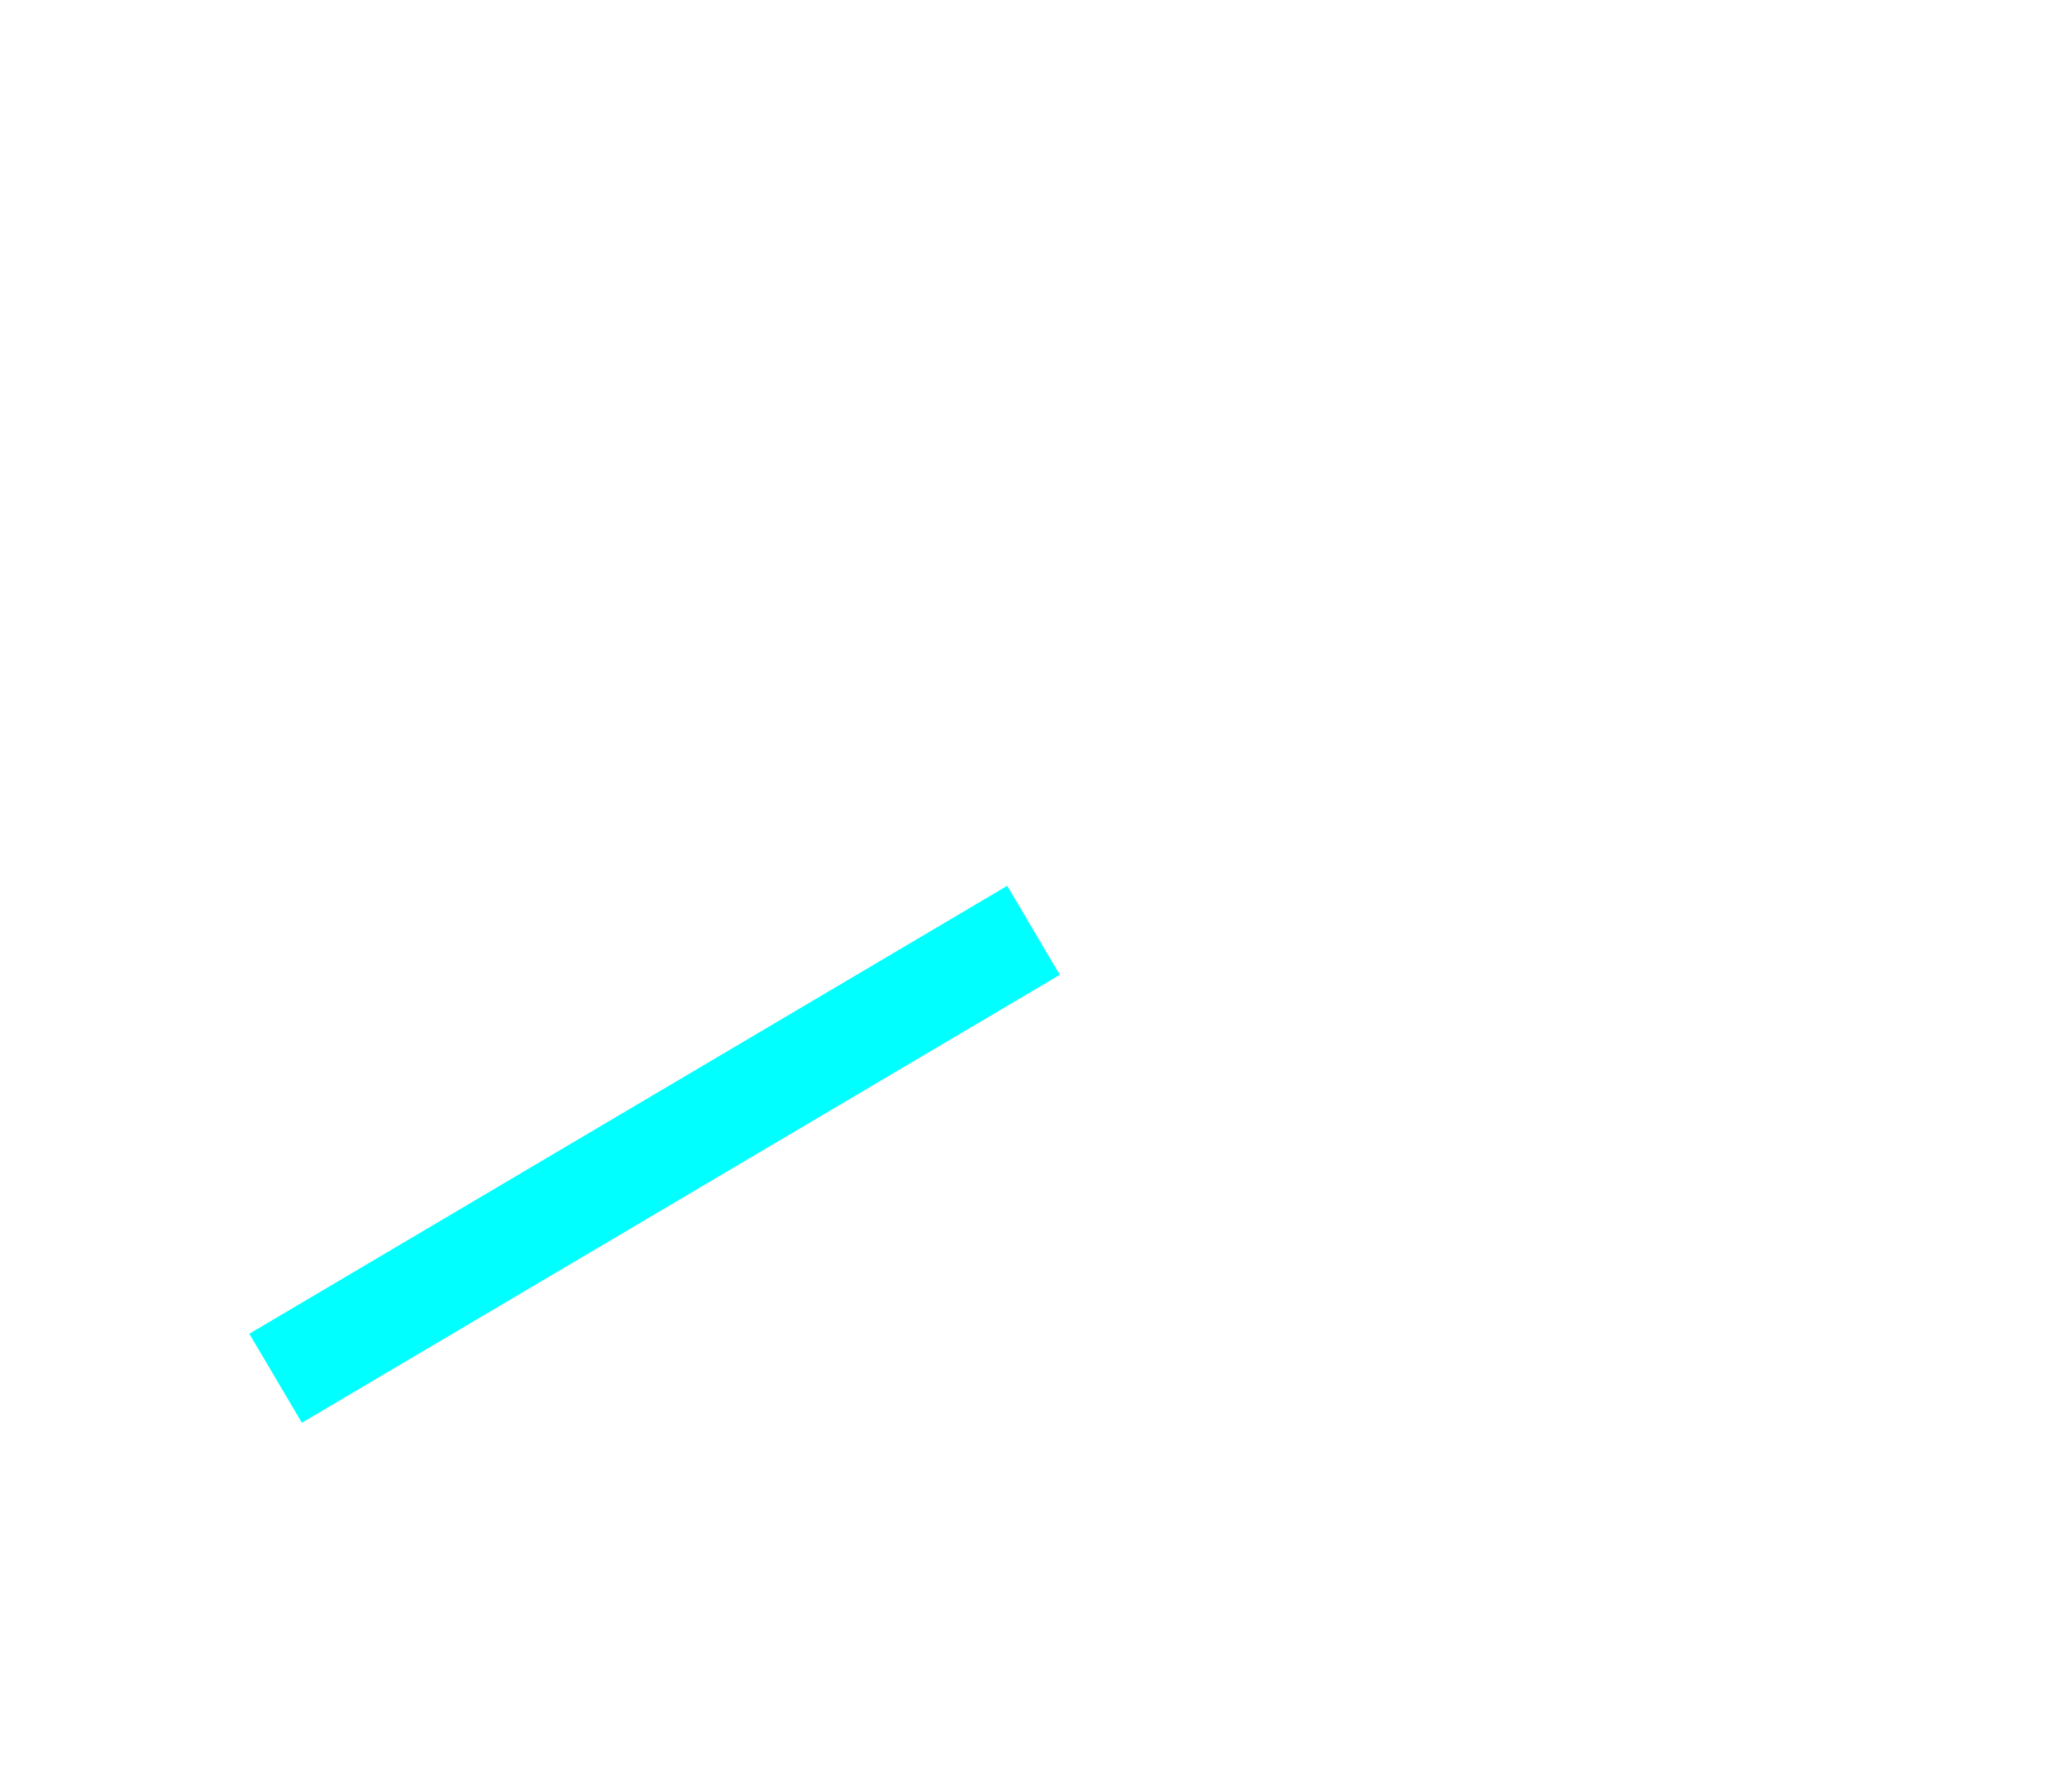
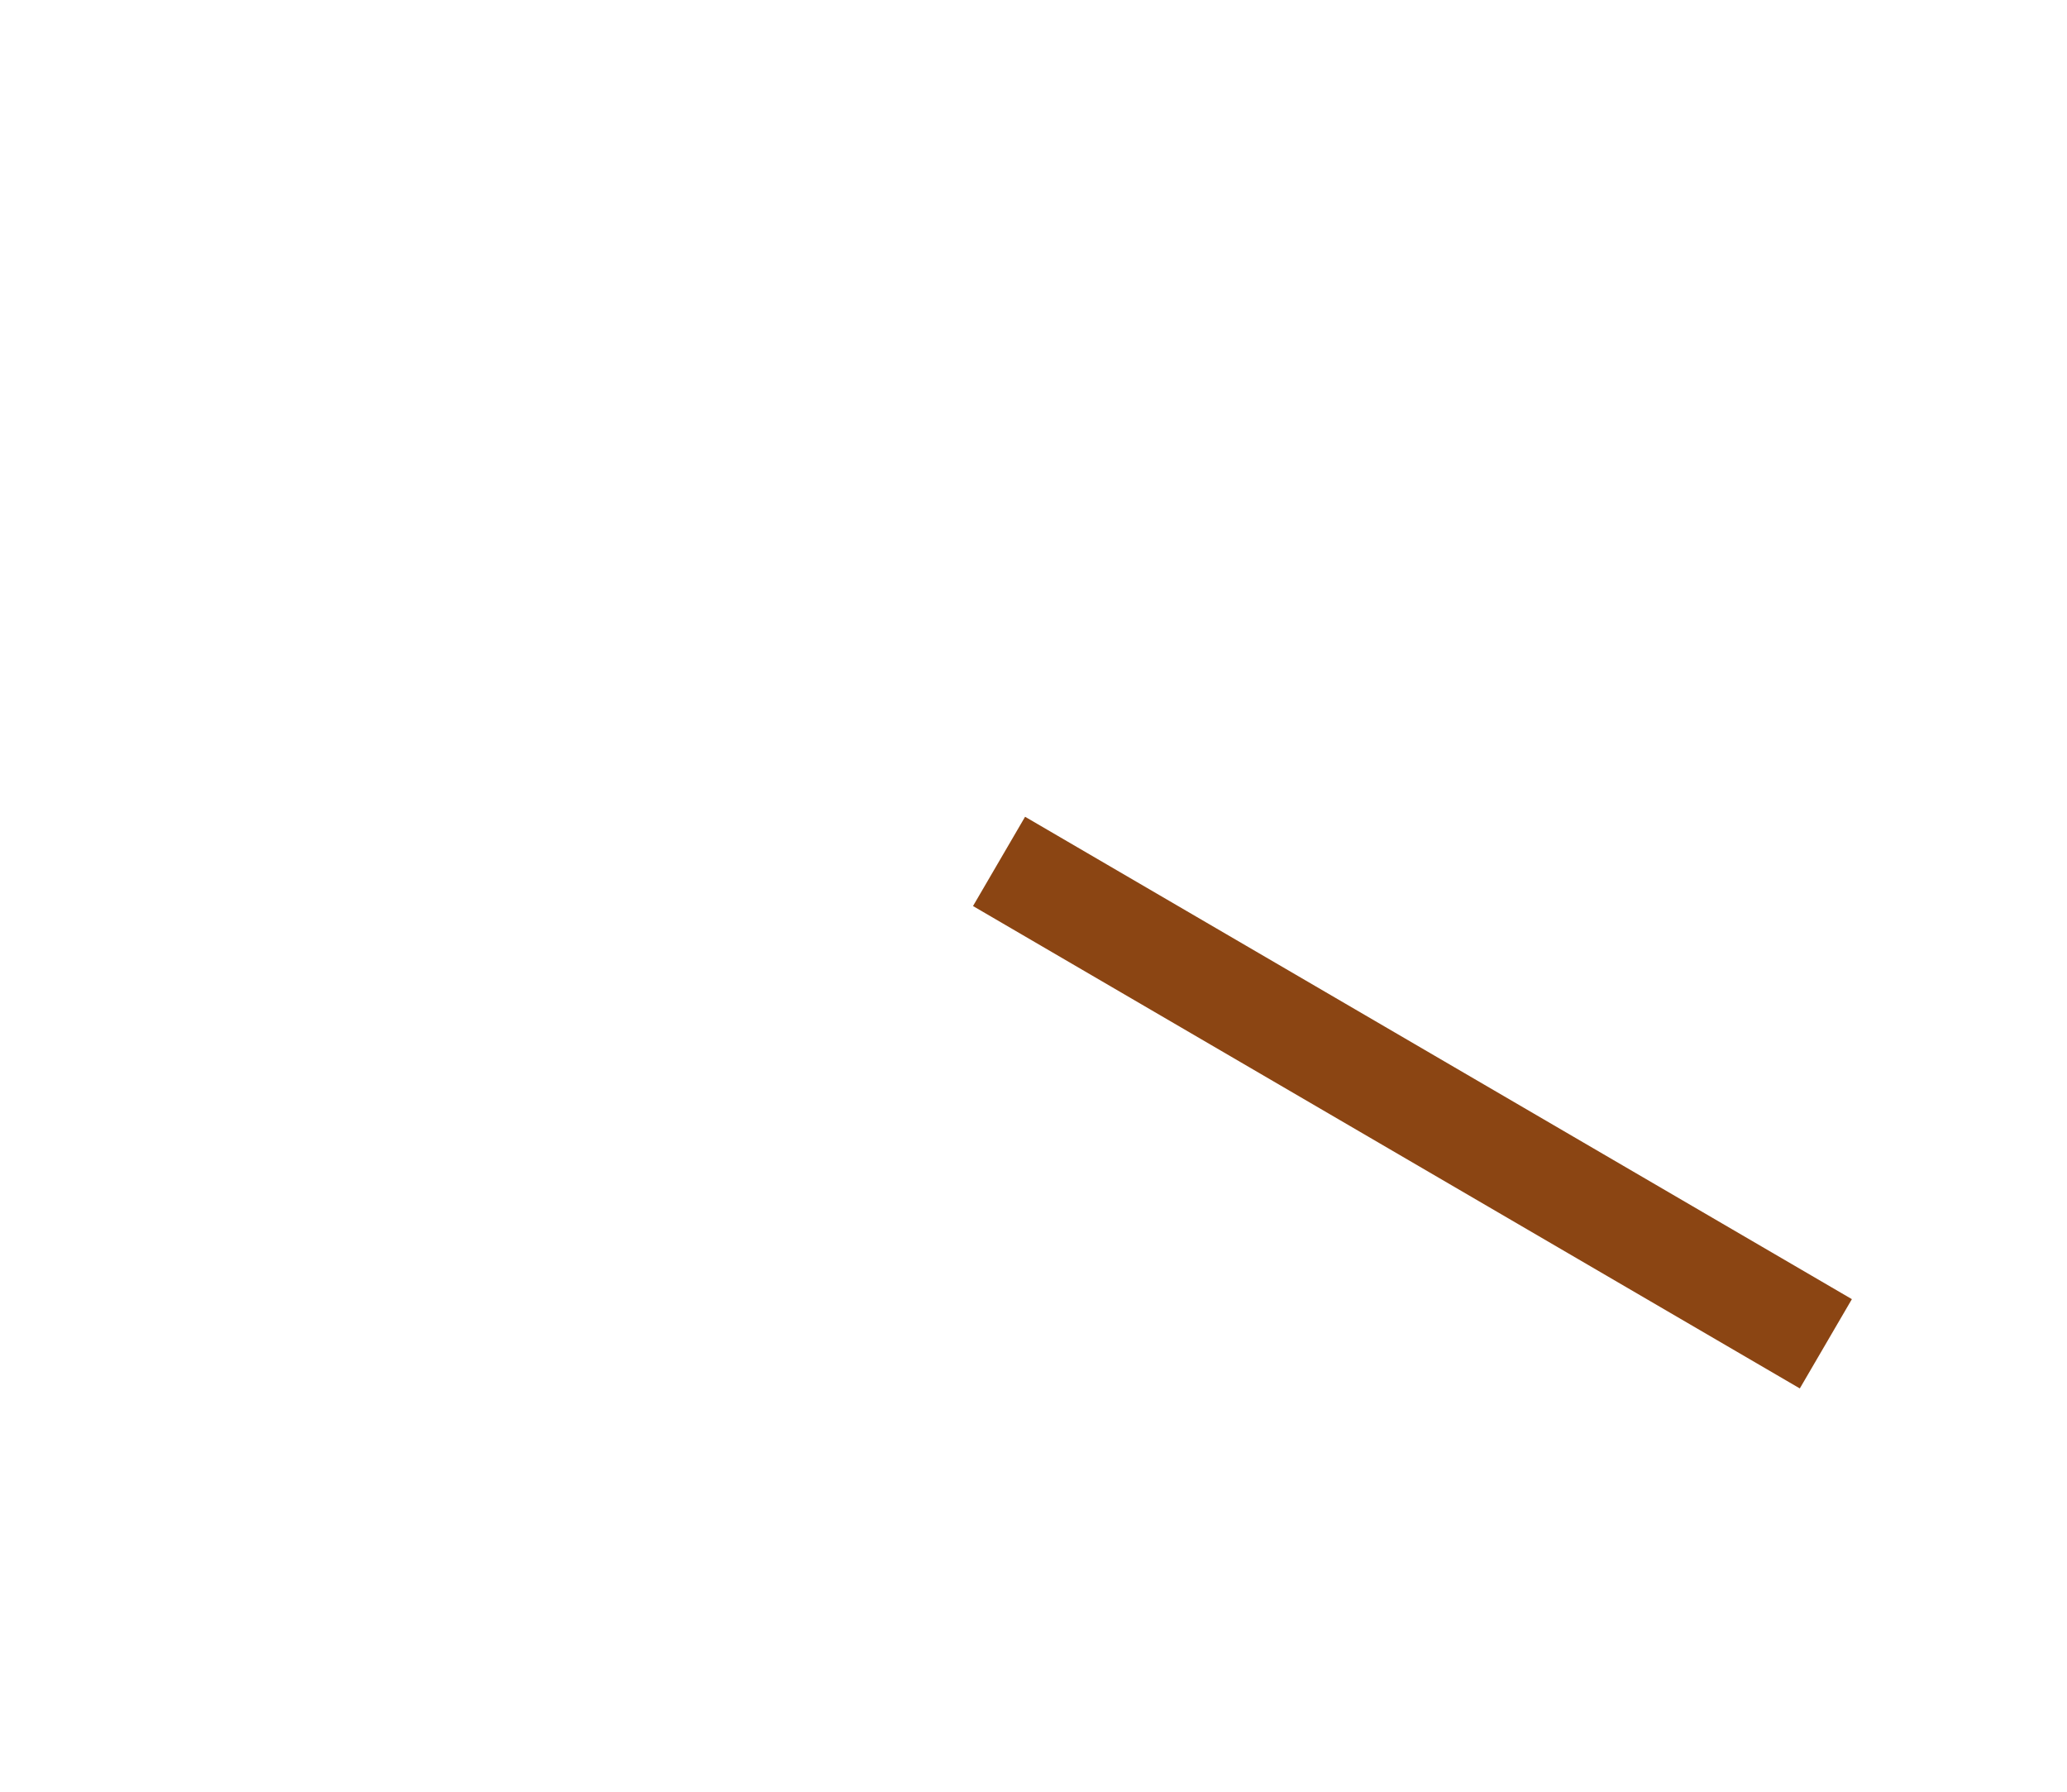
<svg xmlns="http://www.w3.org/2000/svg" width="60" height="52" viewBox="0 0 60 52">
-   <line x1="30" y1="27" x2="8" y2="40" stroke="aqua" stroke-width="3" />
+   <line x1="29" y1="25" x2="53" y2="39" stroke="saddlebrown" stroke-width="3" />
</svg>
